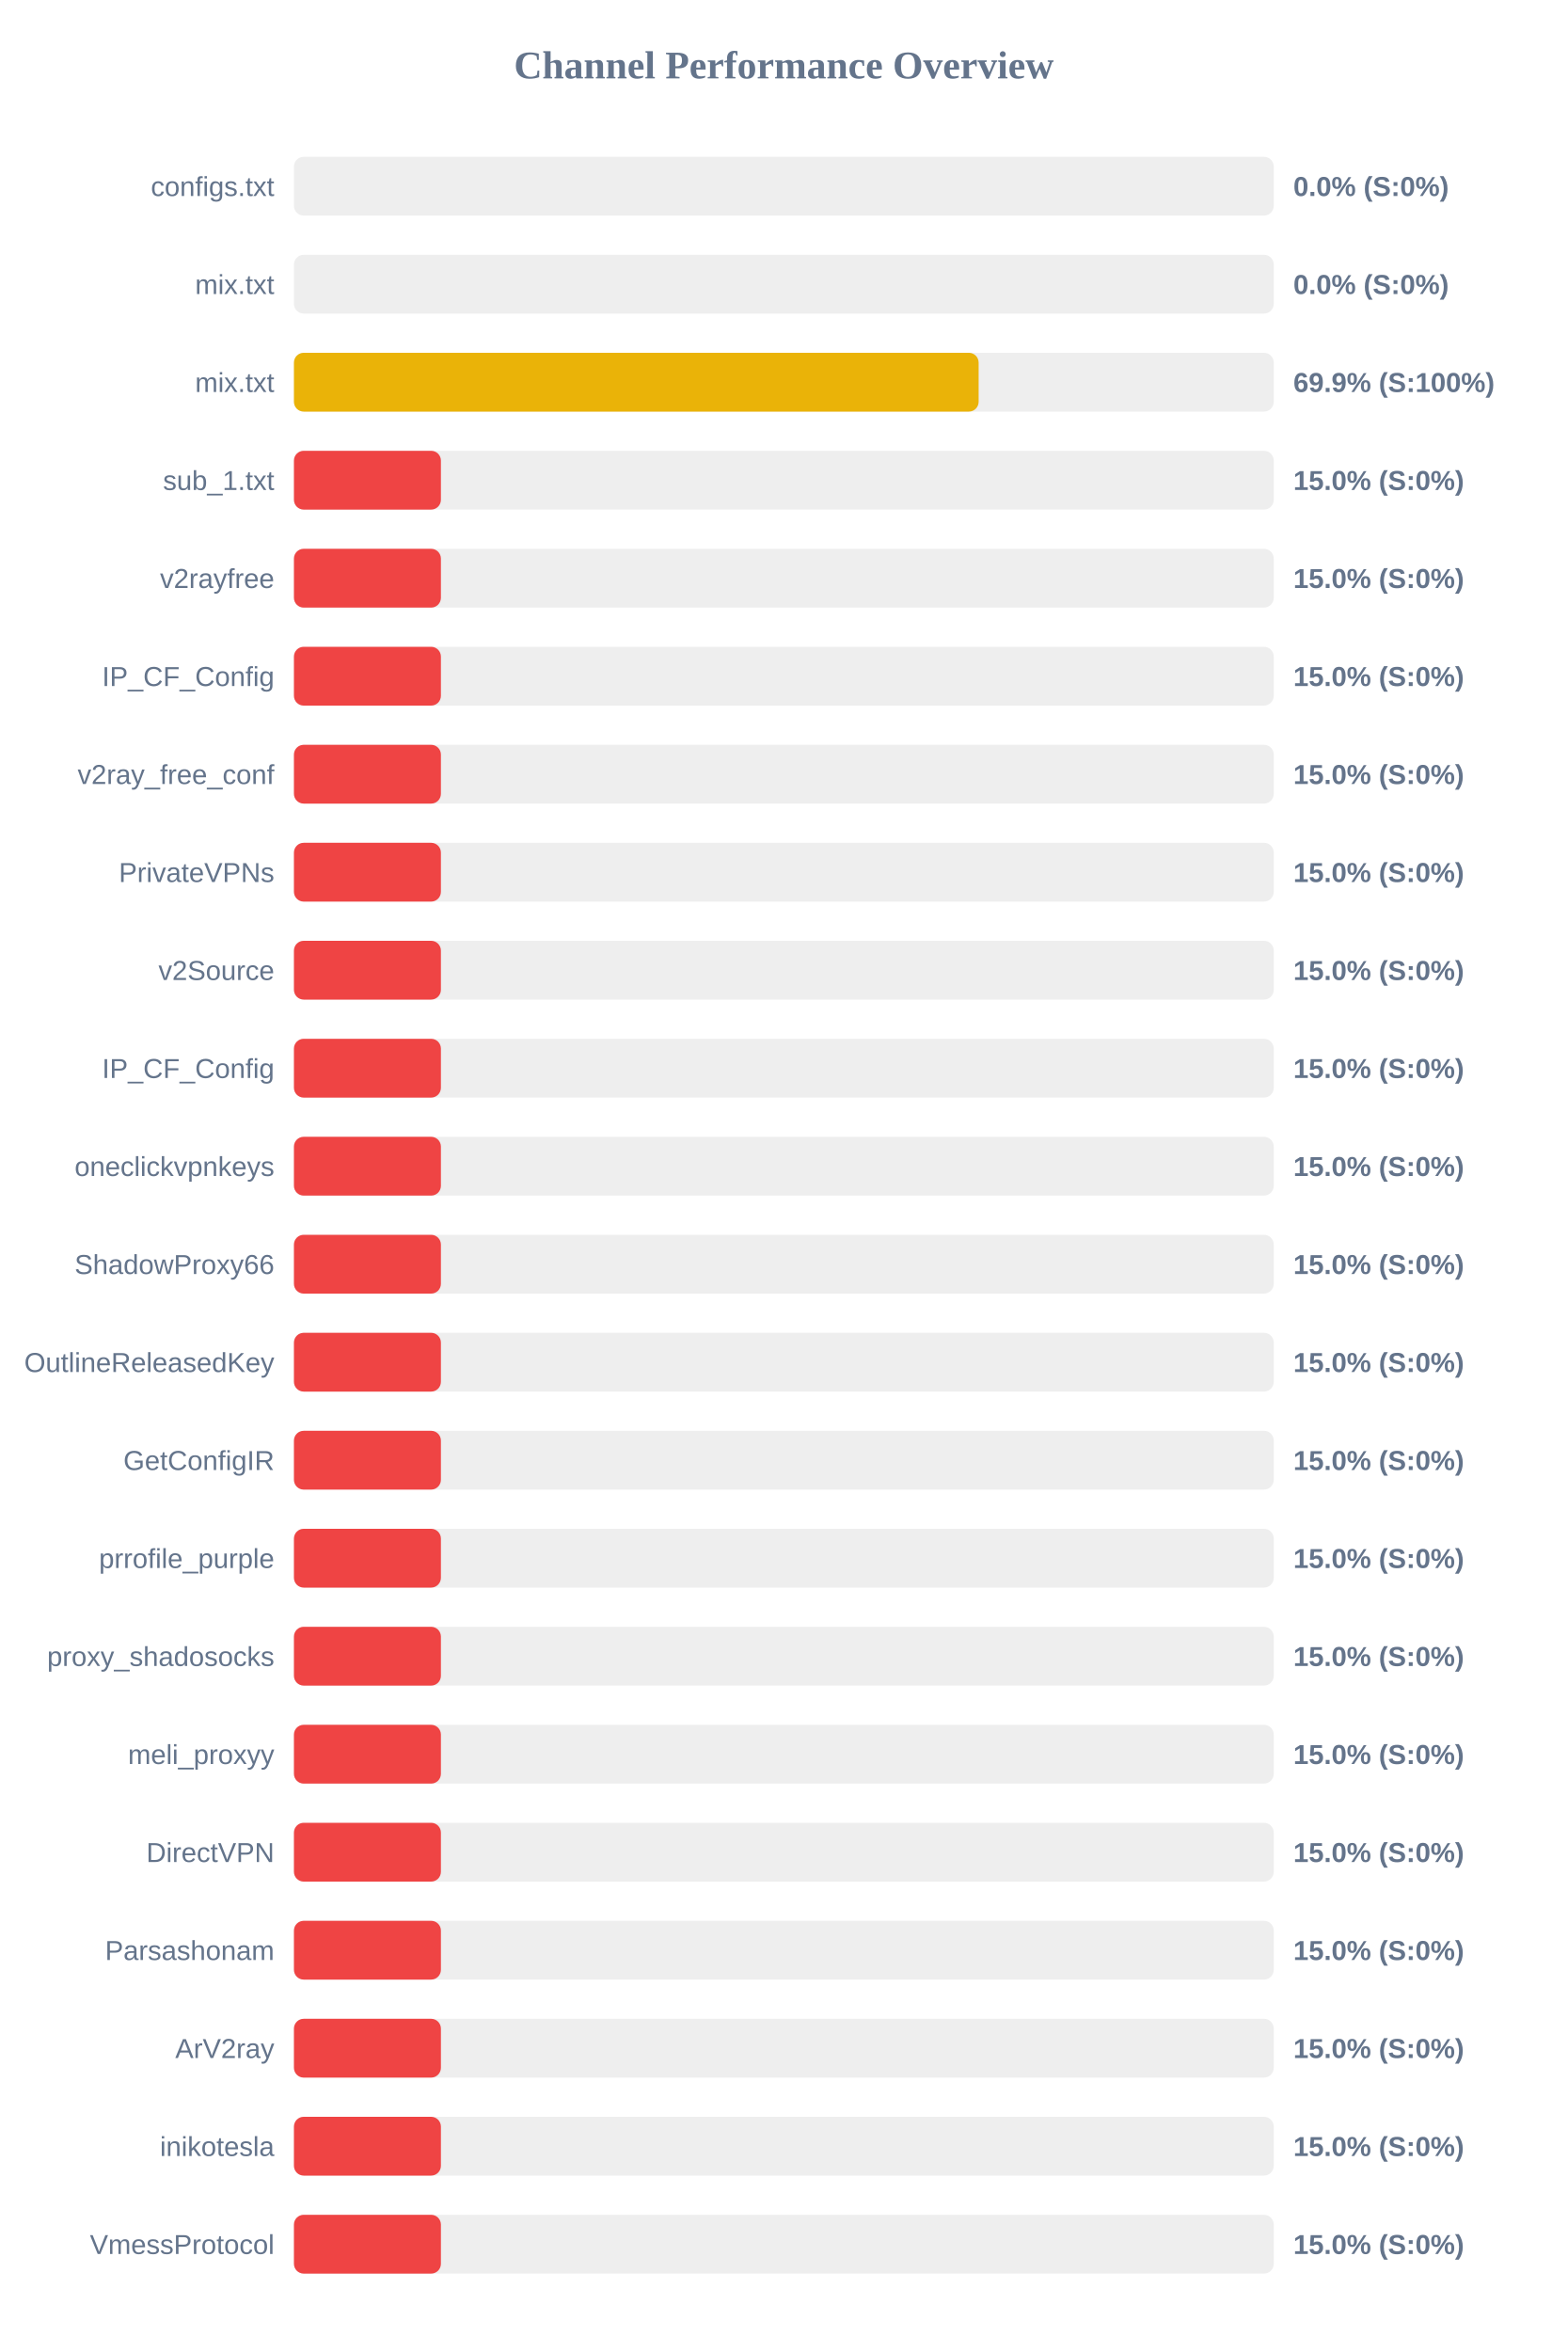
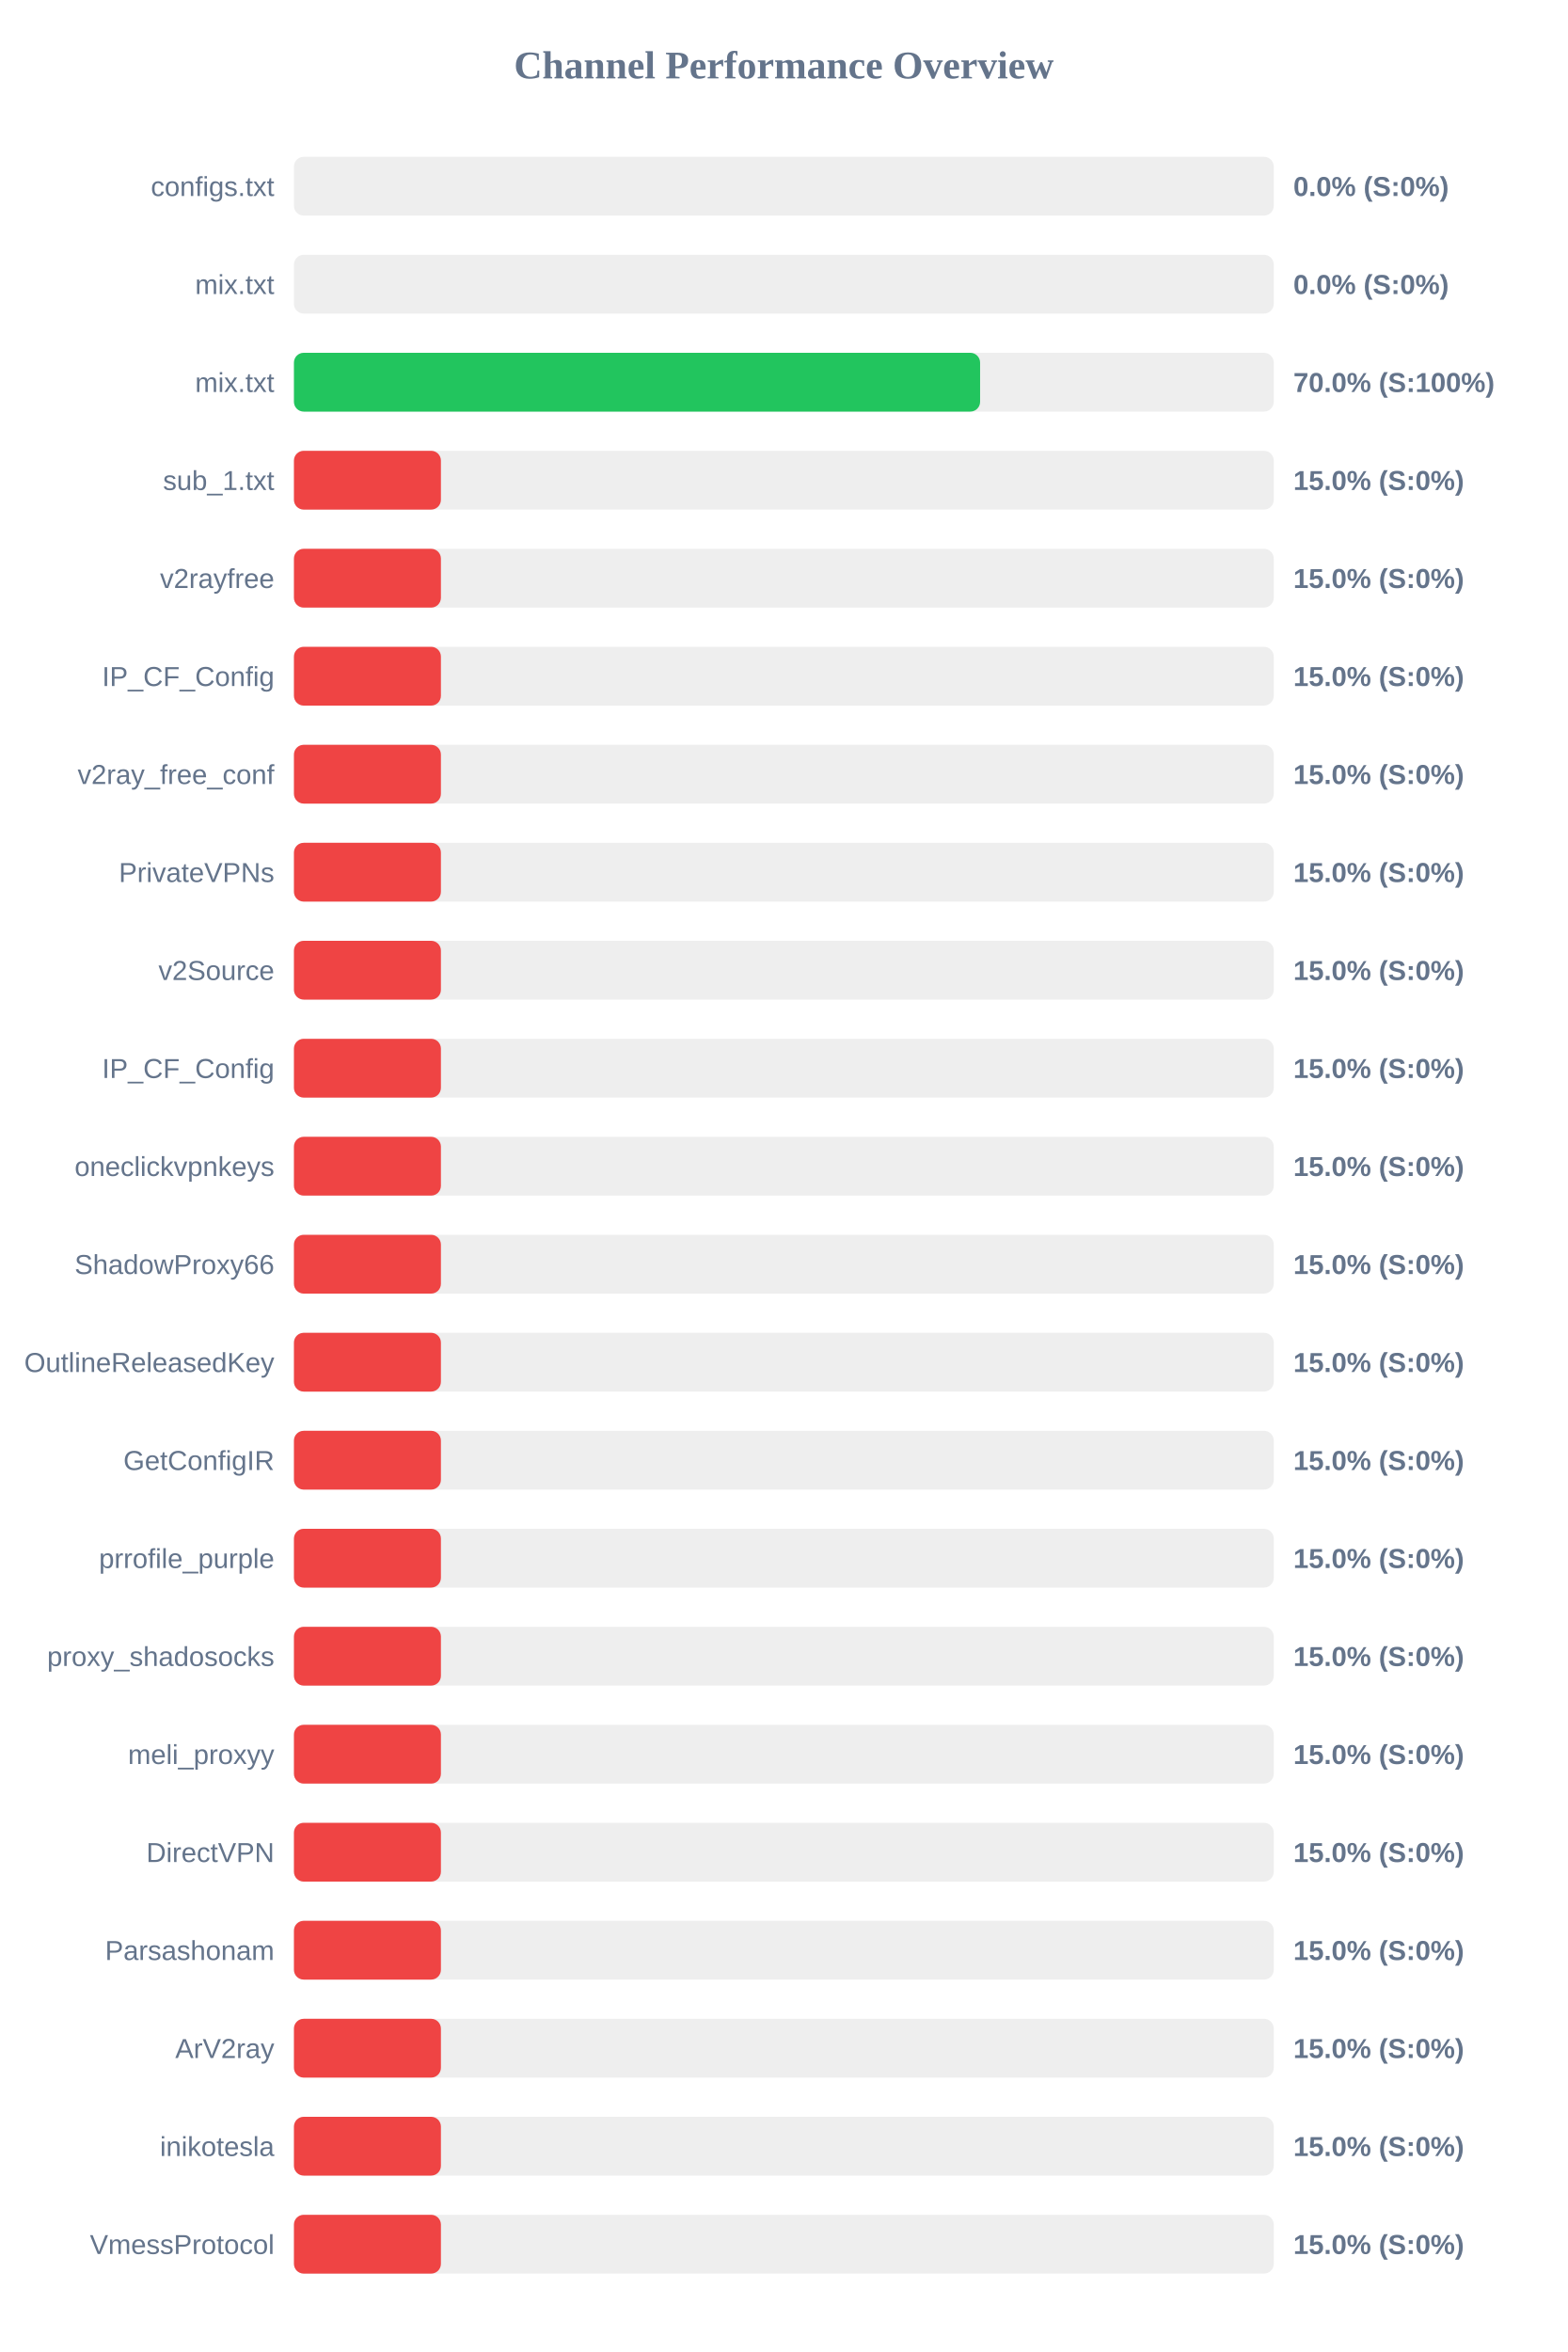
<svg xmlns="http://www.w3.org/2000/svg" width="800" height="1200" version="1.1">
  <style>
        .row { font: 14px Arial; fill: #64748b; }
        .score { font: bold 14px Arial; fill: #64748b; }
    </style>
  <text x="400" y="40" text-anchor="middle" font-size="20px" font-weight="bold" fill="#64748b">Channel Performance Overview</text>
  <rect x="150" y="80" width="500" height="30" fill="#eee" rx="5" />
  <rect x="150" y="80" width="0.0" height="30" fill="#ef4444" rx="5" />
  <text x="140" y="100" text-anchor="end" class="row">configs.txt</text>
  <text x="660" y="100" text-anchor="start" class="score">0.0% (S:0%)</text>
  <rect x="150" y="130" width="500" height="30" fill="#eee" rx="5" />
  <rect x="150" y="130" width="0.0" height="30" fill="#ef4444" rx="5" />
  <text x="140" y="150" text-anchor="end" class="row">mix.txt</text>
  <text x="660" y="150" text-anchor="start" class="score">0.0% (S:0%)</text>
  <rect x="150" y="180" width="500" height="30" fill="#eee" rx="5" />
-   <rect x="150" y="180" width="349.4" height="30" fill="#eab308" rx="5" />
+   <rect x="150" y="180" width="350.15" height="30" fill="#22c55e" rx="5" />
  <text x="140" y="200" text-anchor="end" class="row">mix.txt</text>
-   <text x="660" y="200" text-anchor="start" class="score">69.9% (S:100%)</text>
+   <text x="660" y="200" text-anchor="start" class="score">70.0% (S:100%)</text>
  <rect x="150" y="230" width="500" height="30" fill="#eee" rx="5" />
  <rect x="150" y="230" width="75.0" height="30" fill="#ef4444" rx="5" />
  <text x="140" y="250" text-anchor="end" class="row">sub_1.txt</text>
  <text x="660" y="250" text-anchor="start" class="score">15.0% (S:0%)</text>
  <rect x="150" y="280" width="500" height="30" fill="#eee" rx="5" />
  <rect x="150" y="280" width="75.0" height="30" fill="#ef4444" rx="5" />
  <text x="140" y="300" text-anchor="end" class="row">v2rayfree</text>
  <text x="660" y="300" text-anchor="start" class="score">15.0% (S:0%)</text>
  <rect x="150" y="330" width="500" height="30" fill="#eee" rx="5" />
  <rect x="150" y="330" width="75.0" height="30" fill="#ef4444" rx="5" />
  <text x="140" y="350" text-anchor="end" class="row">IP_CF_Config</text>
  <text x="660" y="350" text-anchor="start" class="score">15.0% (S:0%)</text>
  <rect x="150" y="380" width="500" height="30" fill="#eee" rx="5" />
  <rect x="150" y="380" width="75.0" height="30" fill="#ef4444" rx="5" />
  <text x="140" y="400" text-anchor="end" class="row">v2ray_free_conf</text>
  <text x="660" y="400" text-anchor="start" class="score">15.0% (S:0%)</text>
  <rect x="150" y="430" width="500" height="30" fill="#eee" rx="5" />
  <rect x="150" y="430" width="75.0" height="30" fill="#ef4444" rx="5" />
  <text x="140" y="450" text-anchor="end" class="row">PrivateVPNs</text>
  <text x="660" y="450" text-anchor="start" class="score">15.0% (S:0%)</text>
  <rect x="150" y="480" width="500" height="30" fill="#eee" rx="5" />
  <rect x="150" y="480" width="75.0" height="30" fill="#ef4444" rx="5" />
  <text x="140" y="500" text-anchor="end" class="row">v2Source</text>
  <text x="660" y="500" text-anchor="start" class="score">15.0% (S:0%)</text>
  <rect x="150" y="530" width="500" height="30" fill="#eee" rx="5" />
  <rect x="150" y="530" width="75.0" height="30" fill="#ef4444" rx="5" />
  <text x="140" y="550" text-anchor="end" class="row">IP_CF_Config</text>
  <text x="660" y="550" text-anchor="start" class="score">15.0% (S:0%)</text>
  <rect x="150" y="580" width="500" height="30" fill="#eee" rx="5" />
  <rect x="150" y="580" width="75.0" height="30" fill="#ef4444" rx="5" />
  <text x="140" y="600" text-anchor="end" class="row">oneclickvpnkeys</text>
  <text x="660" y="600" text-anchor="start" class="score">15.0% (S:0%)</text>
  <rect x="150" y="630" width="500" height="30" fill="#eee" rx="5" />
  <rect x="150" y="630" width="75.0" height="30" fill="#ef4444" rx="5" />
  <text x="140" y="650" text-anchor="end" class="row">ShadowProxy66</text>
  <text x="660" y="650" text-anchor="start" class="score">15.0% (S:0%)</text>
  <rect x="150" y="680" width="500" height="30" fill="#eee" rx="5" />
  <rect x="150" y="680" width="75.0" height="30" fill="#ef4444" rx="5" />
  <text x="140" y="700" text-anchor="end" class="row">OutlineReleasedKey</text>
  <text x="660" y="700" text-anchor="start" class="score">15.0% (S:0%)</text>
  <rect x="150" y="730" width="500" height="30" fill="#eee" rx="5" />
  <rect x="150" y="730" width="75.0" height="30" fill="#ef4444" rx="5" />
  <text x="140" y="750" text-anchor="end" class="row">GetConfigIR</text>
  <text x="660" y="750" text-anchor="start" class="score">15.0% (S:0%)</text>
  <rect x="150" y="780" width="500" height="30" fill="#eee" rx="5" />
  <rect x="150" y="780" width="75.0" height="30" fill="#ef4444" rx="5" />
  <text x="140" y="800" text-anchor="end" class="row">prrofile_purple</text>
  <text x="660" y="800" text-anchor="start" class="score">15.0% (S:0%)</text>
  <rect x="150" y="830" width="500" height="30" fill="#eee" rx="5" />
  <rect x="150" y="830" width="75.0" height="30" fill="#ef4444" rx="5" />
  <text x="140" y="850" text-anchor="end" class="row">proxy_shadosocks</text>
  <text x="660" y="850" text-anchor="start" class="score">15.0% (S:0%)</text>
  <rect x="150" y="880" width="500" height="30" fill="#eee" rx="5" />
  <rect x="150" y="880" width="75.0" height="30" fill="#ef4444" rx="5" />
  <text x="140" y="900" text-anchor="end" class="row">meli_proxyy</text>
  <text x="660" y="900" text-anchor="start" class="score">15.0% (S:0%)</text>
  <rect x="150" y="930" width="500" height="30" fill="#eee" rx="5" />
  <rect x="150" y="930" width="75.0" height="30" fill="#ef4444" rx="5" />
  <text x="140" y="950" text-anchor="end" class="row">DirectVPN</text>
  <text x="660" y="950" text-anchor="start" class="score">15.0% (S:0%)</text>
  <rect x="150" y="980" width="500" height="30" fill="#eee" rx="5" />
  <rect x="150" y="980" width="75.0" height="30" fill="#ef4444" rx="5" />
  <text x="140" y="1000" text-anchor="end" class="row">Parsashonam</text>
  <text x="660" y="1000" text-anchor="start" class="score">15.0% (S:0%)</text>
  <rect x="150" y="1030" width="500" height="30" fill="#eee" rx="5" />
  <rect x="150" y="1030" width="75.0" height="30" fill="#ef4444" rx="5" />
  <text x="140" y="1050" text-anchor="end" class="row">ArV2ray</text>
  <text x="660" y="1050" text-anchor="start" class="score">15.0% (S:0%)</text>
  <rect x="150" y="1080" width="500" height="30" fill="#eee" rx="5" />
  <rect x="150" y="1080" width="75.0" height="30" fill="#ef4444" rx="5" />
  <text x="140" y="1100" text-anchor="end" class="row">inikotesla</text>
  <text x="660" y="1100" text-anchor="start" class="score">15.0% (S:0%)</text>
  <rect x="150" y="1130" width="500" height="30" fill="#eee" rx="5" />
  <rect x="150" y="1130" width="75.0" height="30" fill="#ef4444" rx="5" />
  <text x="140" y="1150" text-anchor="end" class="row">VmessProtocol</text>
  <text x="660" y="1150" text-anchor="start" class="score">15.0% (S:0%)</text>
</svg>
